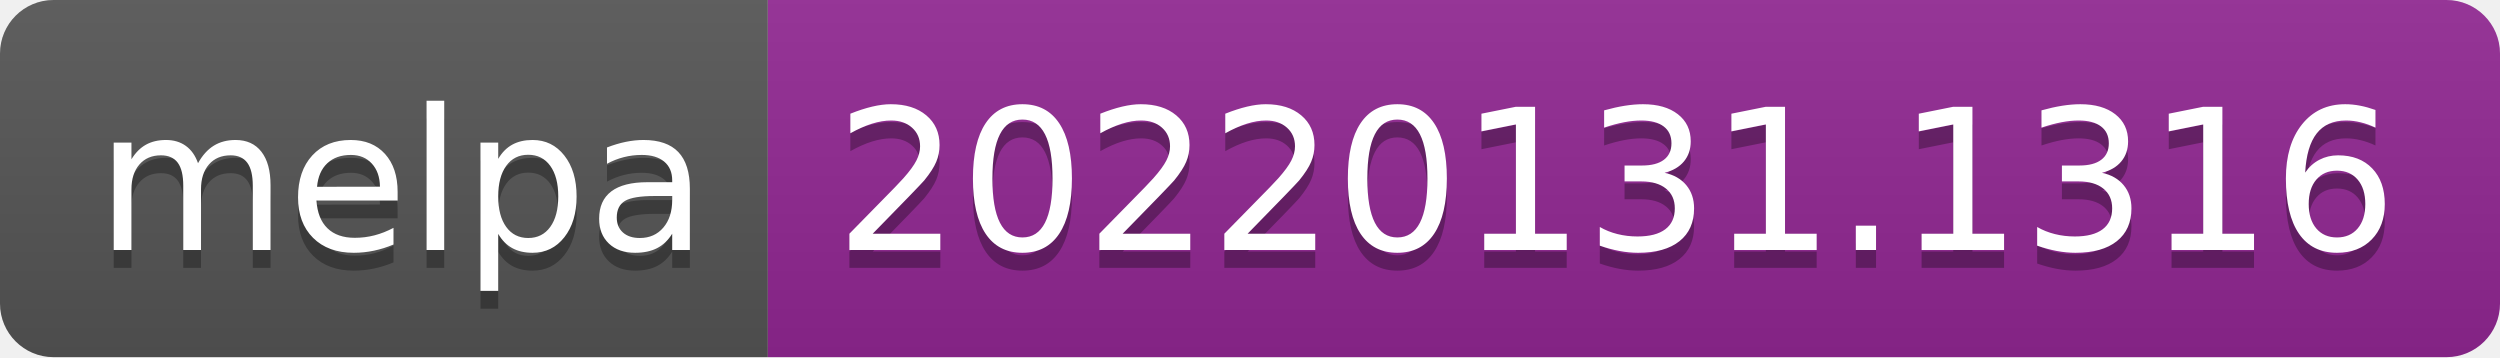
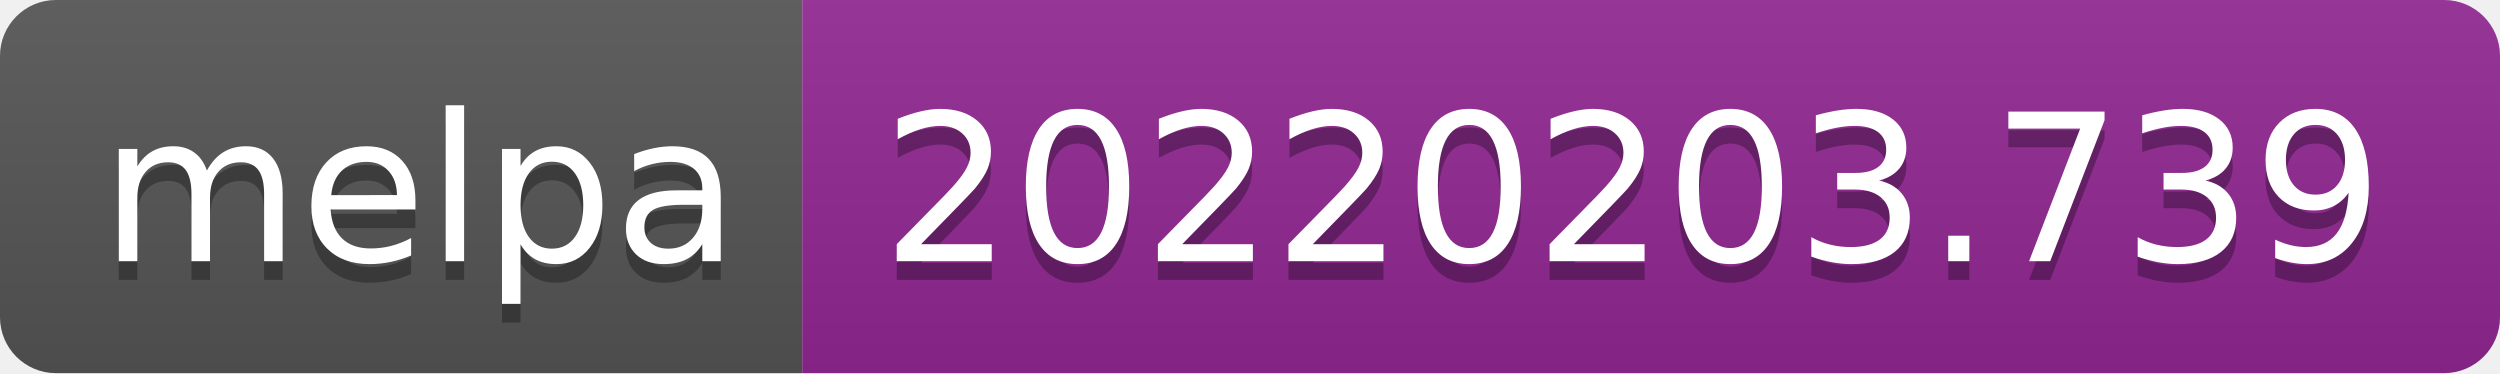
- <svg xmlns="http://www.w3.org/2000/svg" width="140" height="20" role="img" aria-label="melpa: 20220131.1316">
+ <svg xmlns="http://www.w3.org/2000/svg" width="134" height="20" role="img" aria-label="melpa: 20220203.739">
  <linearGradient id="s" x2="0" y2="100%">
    <stop offset="0" stop-color="#bbb" stop-opacity=".1" />
    <stop offset="1" stop-opacity=".1" />
  </linearGradient>
  <clipPath id="r">
-     <rect width="140" height="20" rx="3" fill="#fff" />
+     <rect width="134" height="20" rx="3" fill="#fff" />
  </clipPath>
  <g clip-path="url(#r)">
    <rect width="43" height="20" fill="#555" />
-     <rect x="43" width="97" height="20" fill="#922793" />
-     <rect width="140" height="20" fill="url(#s)" />
+     <rect x="43" width="91" height="20" fill="#922793" />
+     <rect width="134" height="20" fill="url(#s)" />
  </g>
  <g fill="#fff" text-anchor="middle" font-family="Verdana,Geneva,DejaVu Sans,sans-serif" text-rendering="geometricPrecision" font-size="110">
    <text aria-hidden="true" x="225" y="150" fill="#010101" fill-opacity=".3" transform="scale(.1)" textLength="330">melpa</text>
    <text x="225" y="140" transform="scale(.1)" fill="#fff" textLength="330">melpa</text>
-     <text aria-hidden="true" x="905" y="150" fill="#010101" fill-opacity=".3" transform="scale(.1)" textLength="870">20220131.1316</text>
-     <text x="905" y="140" transform="scale(.1)" fill="#fff" textLength="870">20220131.1316</text>
+     <text aria-hidden="true" x="875" y="150" fill="#010101" fill-opacity=".3" transform="scale(.1)" textLength="810">20220203.739</text>
+     <text x="875" y="140" transform="scale(.1)" fill="#fff" textLength="810">20220203.739</text>
  </g>
</svg>
